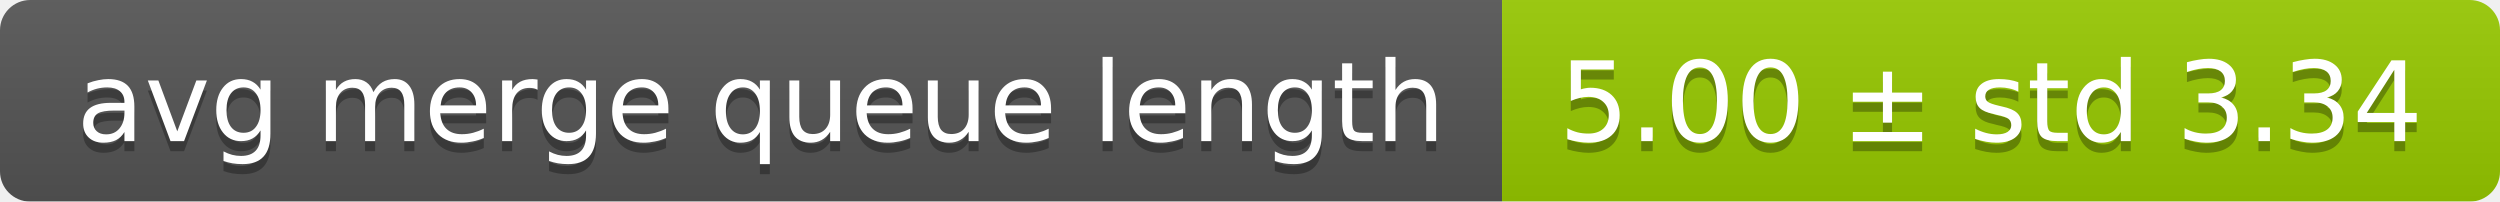
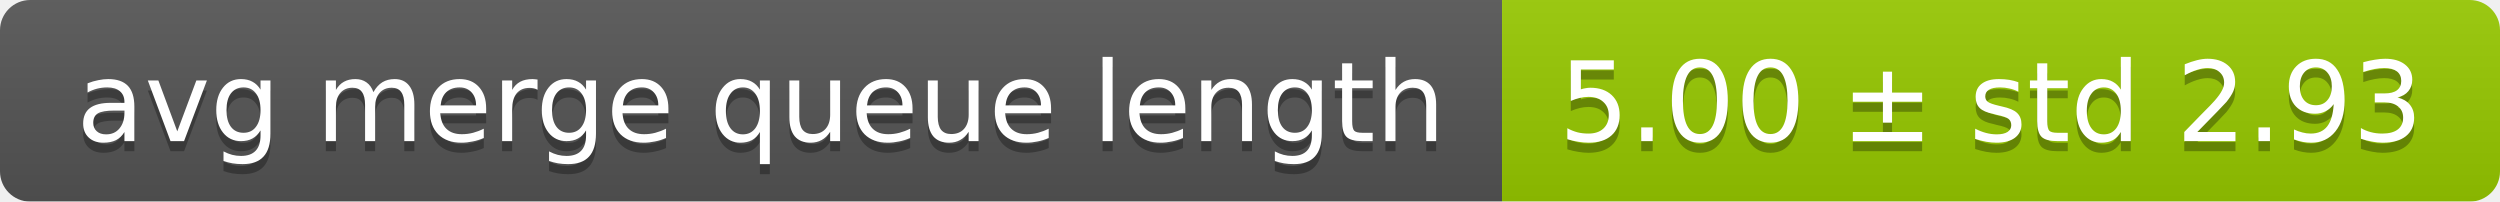
<svg xmlns="http://www.w3.org/2000/svg" width="248" height="20">
  <linearGradient id="smooth" x2="0" y2="100%">
    <stop offset="0" stop-color="#bbb" stop-opacity=".1" />
    <stop offset="1" stop-opacity=".1" />
  </linearGradient>
  <mask id="round">
    <rect width="248" height="20" rx="3" fill="#fff" />
  </mask>
  <g mask="url(#round)">
    <rect width="149" height="20" fill="#555" />
    <rect x="149" width="99" height="20" fill="#97ca00" />
    <rect width="248" height="20" fill="url(#smooth)" />
  </g>
  <g fill="#fff" text-anchor="middle" font-family="DejaVu Sans,Verdana,Geneva,sans-serif" font-size="11">
    <text x="75.5" y="15" fill="#010101" fill-opacity=".3">avg merge queue length</text>
    <text x="75.5" y="14">avg merge queue length</text>
-     <text x="197.5" y="15" fill="#010101" fill-opacity=".3">5.00 ± std 3.34</text>
-     <text x="197.5" y="14">5.00 ± std 3.34</text>
+     <text x="197.5" y="15" fill="#010101" fill-opacity=".3">5.00 ± std 2.93</text>
+     <text x="197.5" y="14">5.00 ± std 2.93</text>
  </g>
</svg>
